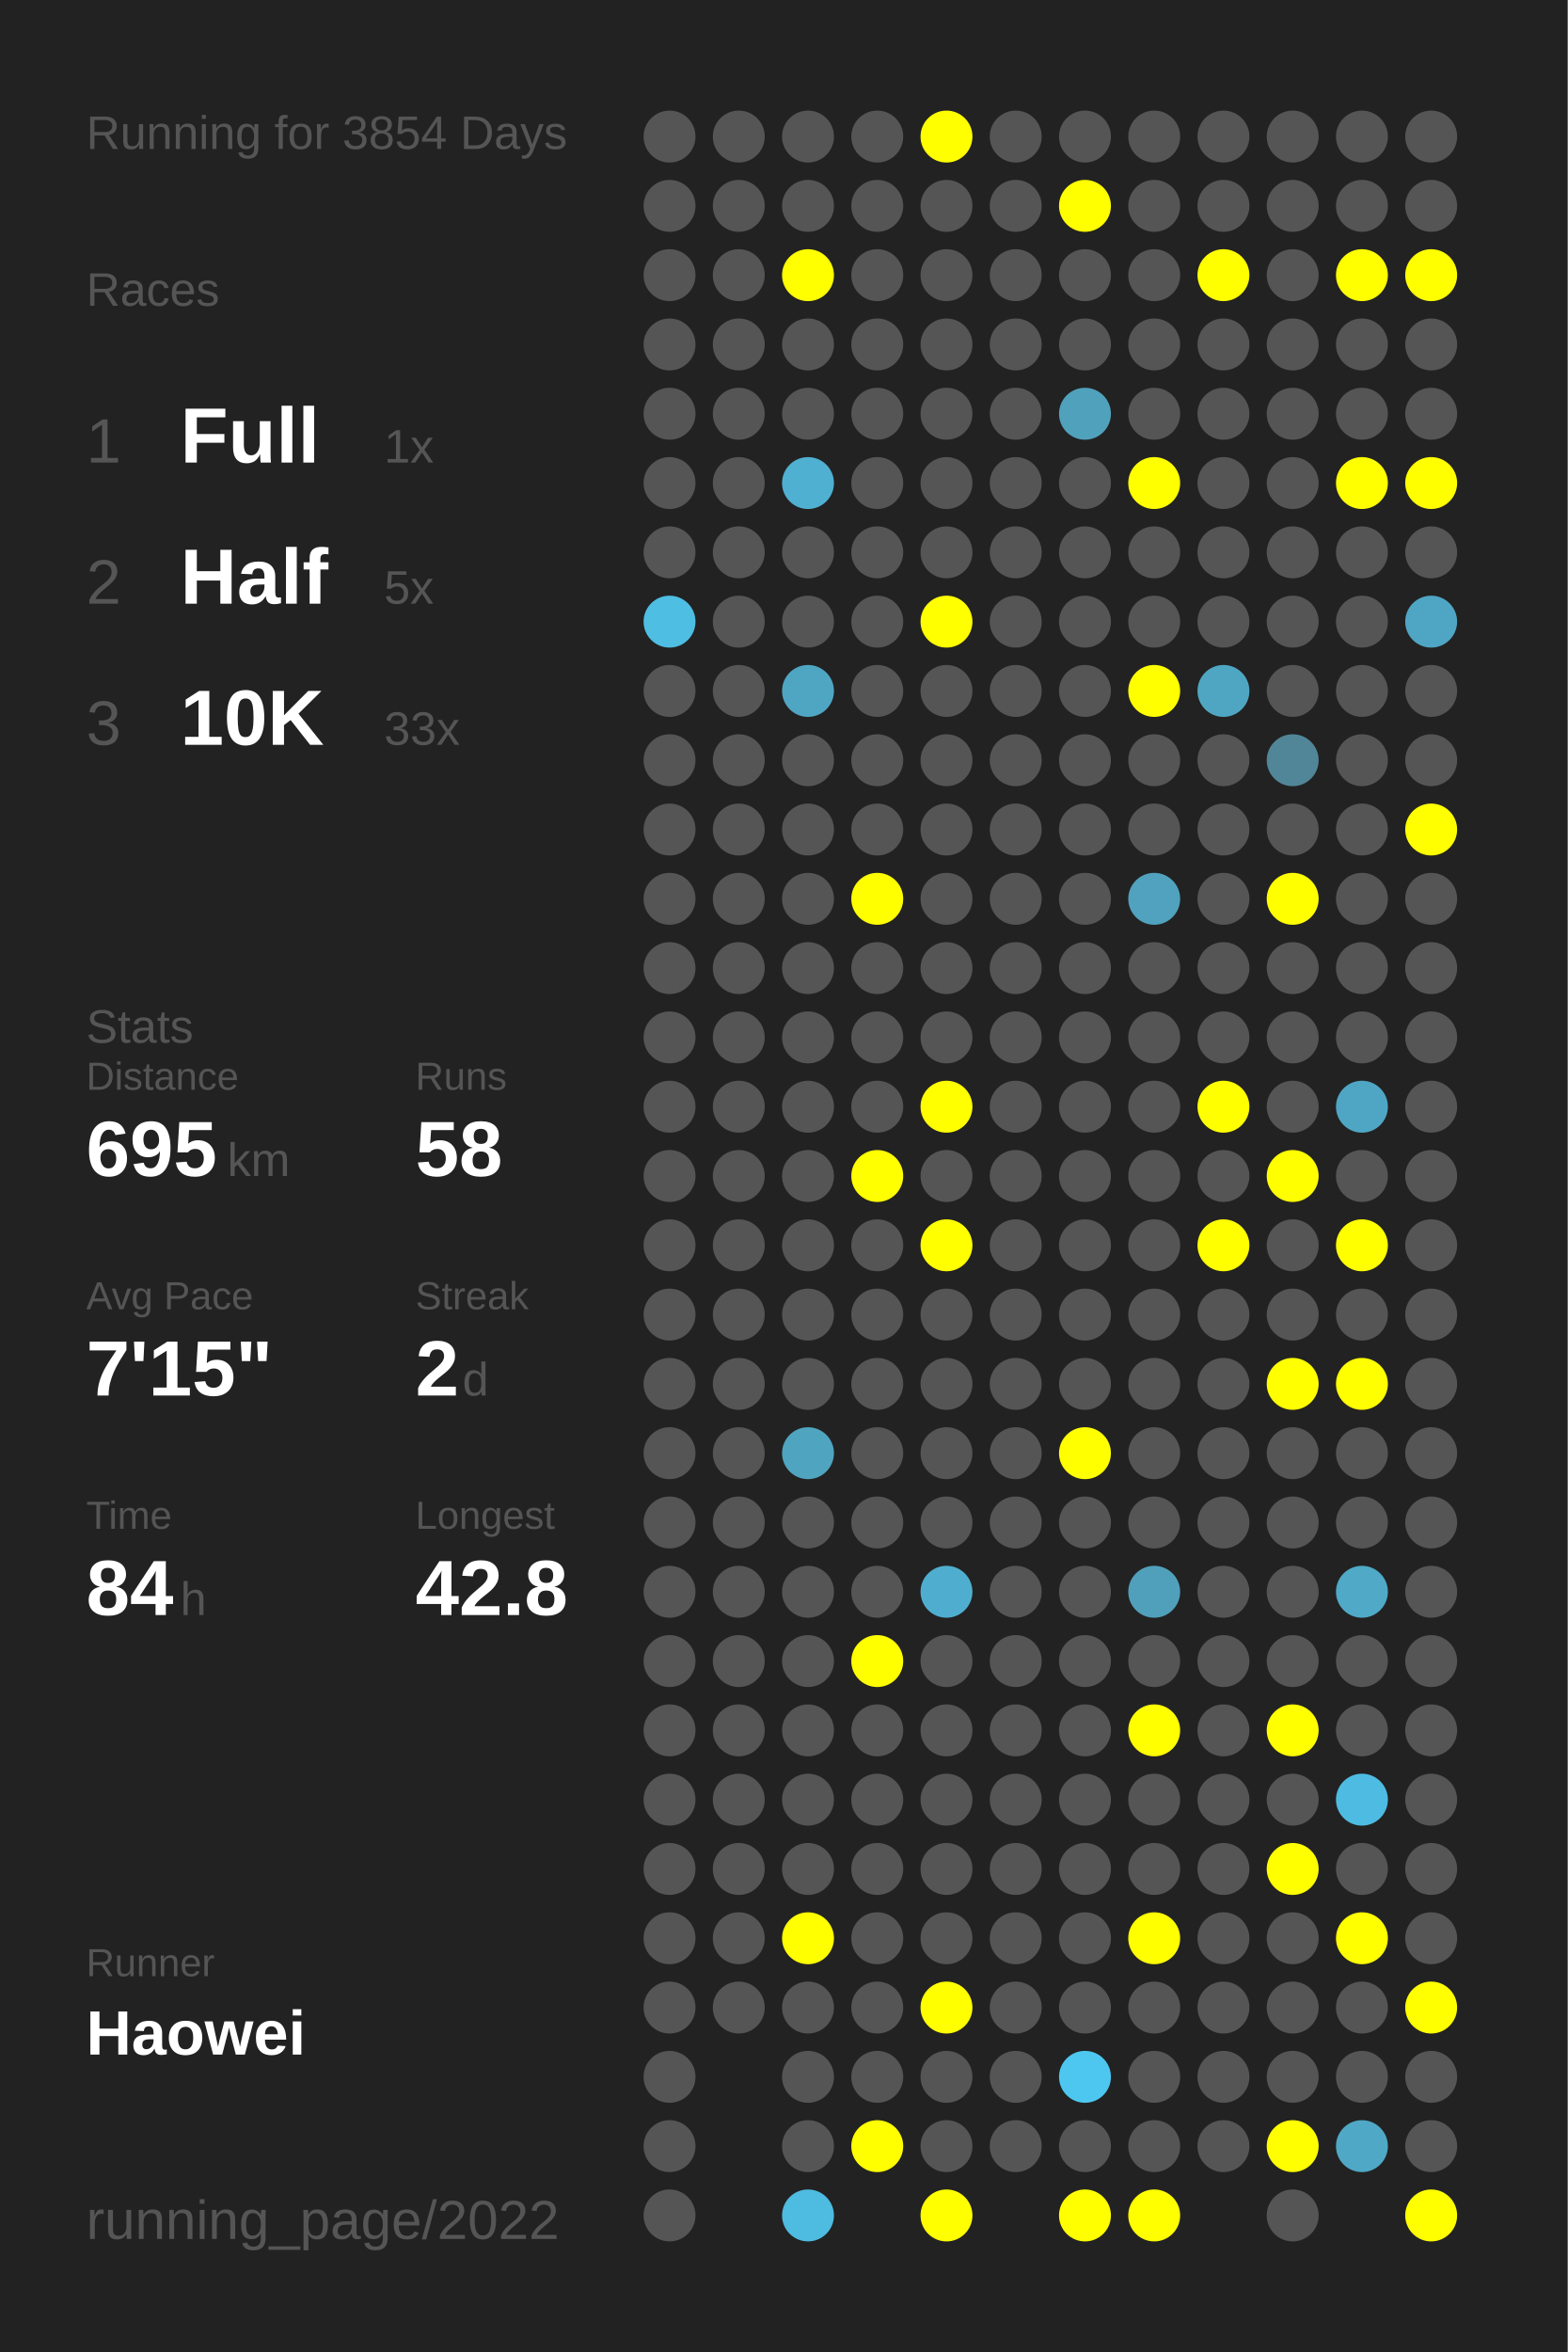
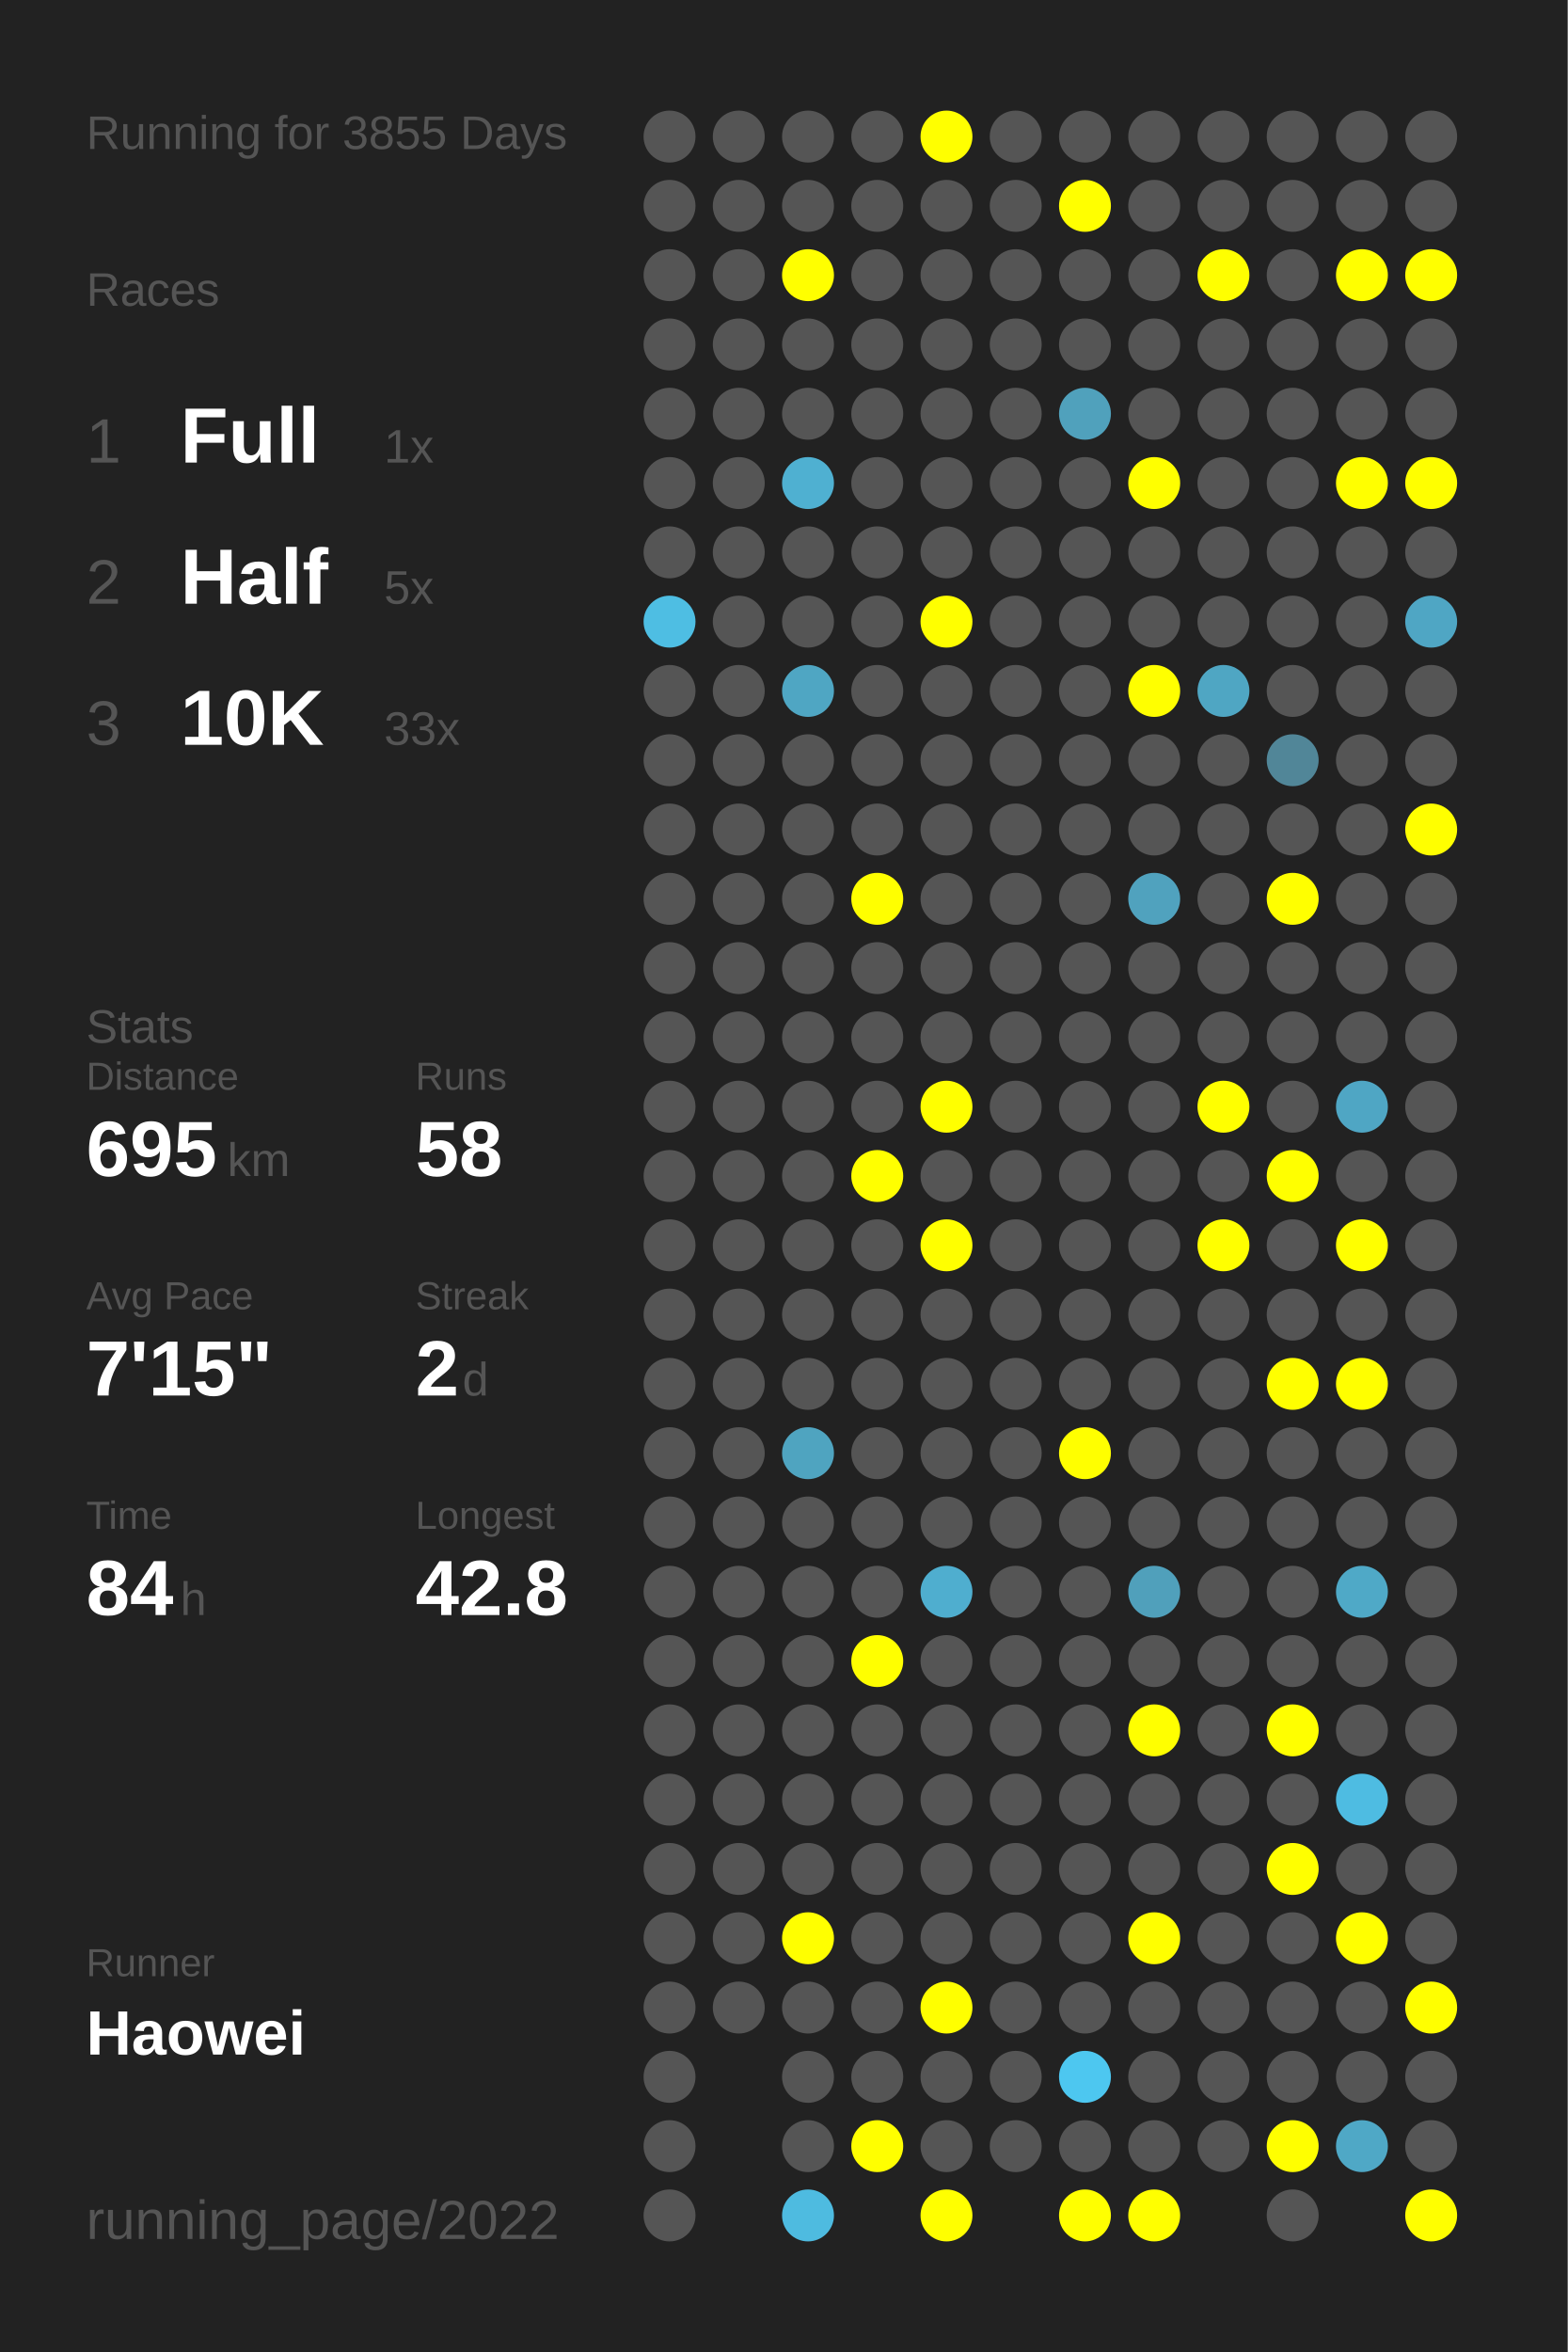
<svg xmlns="http://www.w3.org/2000/svg" baseProfile="full" height="300mm" version="1.1" viewBox="0,0,200,300" width="200mm">
  <defs />
  <rect fill="#222222" height="300" width="200" x="0" y="0" />
-   <text fill="#555555" style="font-size:6px; font-family:Arial;" x="11" y="19">Running for 3854 Days</text>
+   <text fill="#555555" style="font-size:6px; font-family:Arial;" x="11" y="19">Running for 3855 Days</text>
  <text fill="#555555" style="font-size:6px; font-family:Arial;" x="11" y="39">Races</text>
  <text fill="#555555" style="font-size:8px; font-family:Arial;" x="11" y="59">1</text>
  <text fill="#FFFFFF" style="font-size:10px; font-family:Arial; font-weight:bold;" x="23" y="59">Full</text>
  <text fill="#555555" style="font-size:6px; font-family:Arial;" x="49" y="59">1x</text>
  <text fill="#555555" style="font-size:8px; font-family:Arial;" x="11" y="77">2</text>
  <text fill="#FFFFFF" style="font-size:10px; font-family:Arial; font-weight:bold;" x="23" y="77">Half</text>
  <text fill="#555555" style="font-size:6px; font-family:Arial;" x="49" y="77">5x</text>
  <text fill="#555555" style="font-size:8px; font-family:Arial;" x="11" y="95">3</text>
  <text fill="#FFFFFF" style="font-size:10px; font-family:Arial; font-weight:bold;" x="23" y="95">10K</text>
  <text fill="#555555" style="font-size:6px; font-family:Arial;" x="49" y="95">33x</text>
  <text fill="#555555" style="font-size:6px; font-family:Arial;" x="11" y="133">Stats</text>
  <text fill="#555555" style="font-size:5px; font-family:Arial;" x="11" y="139">Distance</text>
  <text fill="#FFFFFF" style="font-size:10px; font-family:Arial; font-weight:bold;" x="11" y="150">695</text>
  <text fill="#555555" style="font-size:6px; font-family:Arial;" x="29" y="150">km</text>
  <text fill="#555555" style="font-size:5px; font-family:Arial;" x="53" y="139">Runs</text>
  <text fill="#FFFFFF" style="font-size:10px; font-family:Arial; font-weight:bold;" x="53" y="150">58</text>
  <text fill="#555555" style="font-size:5px; font-family:Arial;" x="11" y="167">Avg Pace</text>
  <text fill="#FFFFFF" style="font-size:10px; font-family:Arial; font-weight:bold;" x="11" y="178">7'15"</text>
  <text fill="#555555" style="font-size:5px; font-family:Arial;" x="53" y="167">Streak</text>
  <text fill="#FFFFFF" style="font-size:10px; font-family:Arial; font-weight:bold;" x="53" y="178">2</text>
  <text fill="#555555" style="font-size:6px; font-family:Arial;" x="59" y="178">d</text>
  <text fill="#555555" style="font-size:5px; font-family:Arial;" x="11" y="195">Time</text>
  <text fill="#FFFFFF" style="font-size:10px; font-family:Arial; font-weight:bold;" x="11" y="206">84</text>
  <text fill="#555555" style="font-size:6px; font-family:Arial;" x="23" y="206">h</text>
  <text fill="#555555" style="font-size:5px; font-family:Arial;" x="53" y="195">Longest</text>
  <text fill="#FFFFFF" style="font-size:10px; font-family:Arial; font-weight:bold;" x="53" y="206">42.8</text>
  <text fill="#555555" style="font-size:5px; font-family:Arial;" x="11" y="252.065">Runner</text>
  <text fill="#FFFFFF" style="font-size:8px; font-family:Arial; font-weight:bold;" x="11" y="262.065">Haowei</text>
  <text fill="#555555" style="font-size:7px; font-family:Arial;" x="11" y="285.581">running_page/2022</text>
  <circle cx="85.417" cy="17.419" fill="#555555" r="3.312" />
  <circle cx="85.417" cy="26.258" fill="#555555" r="3.312" />
  <circle cx="85.417" cy="35.097" fill="#555555" r="3.312" />
  <circle cx="85.417" cy="43.935" fill="#555555" r="3.312" />
  <circle cx="85.417" cy="52.774" fill="#555555" r="3.312" />
  <circle cx="85.417" cy="61.613" fill="#555555" r="3.312" />
  <circle cx="85.417" cy="70.452" fill="#555555" r="3.312" />
  <circle cx="85.417" cy="79.29" fill="#4ebee3" r="3.312" />
  <circle cx="85.417" cy="88.129" fill="#555555" r="3.312" />
  <circle cx="85.417" cy="96.968" fill="#555555" r="3.312" />
  <circle cx="85.417" cy="105.806" fill="#555555" r="3.312" />
  <circle cx="85.417" cy="114.645" fill="#555555" r="3.312" />
  <circle cx="85.417" cy="123.484" fill="#555555" r="3.312" />
  <circle cx="85.417" cy="132.323" fill="#555555" r="3.312" />
  <circle cx="85.417" cy="141.161" fill="#555555" r="3.312" />
  <circle cx="85.417" cy="150" fill="#555555" r="3.312" />
  <circle cx="85.417" cy="158.839" fill="#555555" r="3.312" />
  <circle cx="85.417" cy="167.677" fill="#555555" r="3.312" />
  <circle cx="85.417" cy="176.516" fill="#555555" r="3.312" />
  <circle cx="85.417" cy="185.355" fill="#555555" r="3.312" />
  <circle cx="85.417" cy="194.194" fill="#555555" r="3.312" />
  <circle cx="85.417" cy="203.032" fill="#555555" r="3.312" />
  <circle cx="85.417" cy="211.871" fill="#555555" r="3.312" />
  <circle cx="85.417" cy="220.71" fill="#555555" r="3.312" />
  <circle cx="85.417" cy="229.548" fill="#555555" r="3.312" />
  <circle cx="85.417" cy="238.387" fill="#555555" r="3.312" />
  <circle cx="85.417" cy="247.226" fill="#555555" r="3.312" />
  <circle cx="85.417" cy="256.065" fill="#555555" r="3.312" />
  <circle cx="85.417" cy="264.903" fill="#555555" r="3.312" />
  <circle cx="85.417" cy="273.742" fill="#555555" r="3.312" />
  <circle cx="85.417" cy="282.581" fill="#555555" r="3.312" />
  <circle cx="94.25" cy="17.419" fill="#555555" r="3.312" />
  <circle cx="94.25" cy="26.258" fill="#555555" r="3.312" />
  <circle cx="94.25" cy="35.097" fill="#555555" r="3.312" />
  <circle cx="94.25" cy="43.935" fill="#555555" r="3.312" />
  <circle cx="94.25" cy="52.774" fill="#555555" r="3.312" />
  <circle cx="94.25" cy="61.613" fill="#555555" r="3.312" />
  <circle cx="94.25" cy="70.452" fill="#555555" r="3.312" />
  <circle cx="94.25" cy="79.29" fill="#555555" r="3.312" />
  <circle cx="94.25" cy="88.129" fill="#555555" r="3.312" />
  <circle cx="94.25" cy="96.968" fill="#555555" r="3.312" />
  <circle cx="94.25" cy="105.806" fill="#555555" r="3.312" />
  <circle cx="94.25" cy="114.645" fill="#555555" r="3.312" />
  <circle cx="94.25" cy="123.484" fill="#555555" r="3.312" />
  <circle cx="94.25" cy="132.323" fill="#555555" r="3.312" />
  <circle cx="94.25" cy="141.161" fill="#555555" r="3.312" />
  <circle cx="94.25" cy="150" fill="#555555" r="3.312" />
  <circle cx="94.25" cy="158.839" fill="#555555" r="3.312" />
  <circle cx="94.25" cy="167.677" fill="#555555" r="3.312" />
  <circle cx="94.25" cy="176.516" fill="#555555" r="3.312" />
  <circle cx="94.25" cy="185.355" fill="#555555" r="3.312" />
  <circle cx="94.25" cy="194.194" fill="#555555" r="3.312" />
  <circle cx="94.25" cy="203.032" fill="#555555" r="3.312" />
  <circle cx="94.25" cy="211.871" fill="#555555" r="3.312" />
  <circle cx="94.25" cy="220.71" fill="#555555" r="3.312" />
  <circle cx="94.25" cy="229.548" fill="#555555" r="3.312" />
  <circle cx="94.25" cy="238.387" fill="#555555" r="3.312" />
  <circle cx="94.25" cy="247.226" fill="#555555" r="3.312" />
  <circle cx="94.25" cy="256.065" fill="#555555" r="3.312" />
  <circle cx="103.083" cy="17.419" fill="#555555" r="3.312" />
  <circle cx="103.083" cy="26.258" fill="#555555" r="3.312" />
  <circle cx="103.083" cy="35.097" fill="#FFFF00" r="3.312" />
  <circle cx="103.083" cy="43.935" fill="#555555" r="3.312" />
  <circle cx="103.083" cy="52.774" fill="#555555" r="3.312" />
  <circle cx="103.083" cy="61.613" fill="#4fb0d1" r="3.312" />
  <circle cx="103.083" cy="70.452" fill="#555555" r="3.312" />
  <circle cx="103.083" cy="79.29" fill="#555555" r="3.312" />
  <circle cx="103.083" cy="88.129" fill="#4fa6c3" r="3.312" />
  <circle cx="103.083" cy="96.968" fill="#555555" r="3.312" />
  <circle cx="103.083" cy="105.806" fill="#555555" r="3.312" />
  <circle cx="103.083" cy="114.645" fill="#555555" r="3.312" />
  <circle cx="103.083" cy="123.484" fill="#555555" r="3.312" />
  <circle cx="103.083" cy="132.323" fill="#555555" r="3.312" />
  <circle cx="103.083" cy="141.161" fill="#555555" r="3.312" />
  <circle cx="103.083" cy="150" fill="#555555" r="3.312" />
  <circle cx="103.083" cy="158.839" fill="#555555" r="3.312" />
  <circle cx="103.083" cy="167.677" fill="#555555" r="3.312" />
  <circle cx="103.083" cy="176.516" fill="#555555" r="3.312" />
  <circle cx="103.083" cy="185.355" fill="#4fa4c0" r="3.312" />
  <circle cx="103.083" cy="194.194" fill="#555555" r="3.312" />
  <circle cx="103.083" cy="203.032" fill="#555555" r="3.312" />
  <circle cx="103.083" cy="211.871" fill="#555555" r="3.312" />
  <circle cx="103.083" cy="220.71" fill="#555555" r="3.312" />
  <circle cx="103.083" cy="229.548" fill="#555555" r="3.312" />
  <circle cx="103.083" cy="238.387" fill="#555555" r="3.312" />
  <circle cx="103.083" cy="247.226" fill="#FFFF00" r="3.312" />
  <circle cx="103.083" cy="256.065" fill="#555555" r="3.312" />
  <circle cx="103.083" cy="264.903" fill="#555555" r="3.312" />
  <circle cx="103.083" cy="273.742" fill="#555555" r="3.312" />
  <circle cx="103.083" cy="282.581" fill="#4ebbe0" r="3.312" />
  <circle cx="111.917" cy="17.419" fill="#555555" r="3.312" />
  <circle cx="111.917" cy="26.258" fill="#555555" r="3.312" />
  <circle cx="111.917" cy="35.097" fill="#555555" r="3.312" />
  <circle cx="111.917" cy="43.935" fill="#555555" r="3.312" />
  <circle cx="111.917" cy="52.774" fill="#555555" r="3.312" />
  <circle cx="111.917" cy="61.613" fill="#555555" r="3.312" />
  <circle cx="111.917" cy="70.452" fill="#555555" r="3.312" />
  <circle cx="111.917" cy="79.29" fill="#555555" r="3.312" />
  <circle cx="111.917" cy="88.129" fill="#555555" r="3.312" />
  <circle cx="111.917" cy="96.968" fill="#555555" r="3.312" />
  <circle cx="111.917" cy="105.806" fill="#555555" r="3.312" />
  <circle cx="111.917" cy="114.645" fill="#FFFF00" r="3.312" />
  <circle cx="111.917" cy="123.484" fill="#555555" r="3.312" />
  <circle cx="111.917" cy="132.323" fill="#555555" r="3.312" />
  <circle cx="111.917" cy="141.161" fill="#555555" r="3.312" />
  <circle cx="111.917" cy="150" fill="#FFFF00" r="3.312" />
  <circle cx="111.917" cy="158.839" fill="#555555" r="3.312" />
  <circle cx="111.917" cy="167.677" fill="#555555" r="3.312" />
  <circle cx="111.917" cy="176.516" fill="#555555" r="3.312" />
  <circle cx="111.917" cy="185.355" fill="#555555" r="3.312" />
  <circle cx="111.917" cy="194.194" fill="#555555" r="3.312" />
  <circle cx="111.917" cy="203.032" fill="#555555" r="3.312" />
  <circle cx="111.917" cy="211.871" fill="#FFFF00" r="3.312" />
  <circle cx="111.917" cy="220.71" fill="#555555" r="3.312" />
  <circle cx="111.917" cy="229.548" fill="#555555" r="3.312" />
  <circle cx="111.917" cy="238.387" fill="#555555" r="3.312" />
  <circle cx="111.917" cy="247.226" fill="#555555" r="3.312" />
  <circle cx="111.917" cy="256.065" fill="#555555" r="3.312" />
  <circle cx="111.917" cy="264.903" fill="#555555" r="3.312" />
  <circle cx="111.917" cy="273.742" fill="#FFFF00" r="3.312" />
  <circle cx="120.75" cy="17.419" fill="#FFFF00" r="3.312" />
  <circle cx="120.75" cy="26.258" fill="#555555" r="3.312" />
  <circle cx="120.75" cy="35.097" fill="#555555" r="3.312" />
  <circle cx="120.75" cy="43.935" fill="#555555" r="3.312" />
  <circle cx="120.75" cy="52.774" fill="#555555" r="3.312" />
  <circle cx="120.75" cy="61.613" fill="#555555" r="3.312" />
  <circle cx="120.75" cy="70.452" fill="#555555" r="3.312" />
  <circle cx="120.75" cy="79.29" fill="#FFFF00" r="3.312" />
  <circle cx="120.75" cy="88.129" fill="#555555" r="3.312" />
  <circle cx="120.75" cy="96.968" fill="#555555" r="3.312" />
  <circle cx="120.75" cy="105.806" fill="#555555" r="3.312" />
  <circle cx="120.75" cy="114.645" fill="#555555" r="3.312" />
  <circle cx="120.75" cy="123.484" fill="#555555" r="3.312" />
  <circle cx="120.75" cy="132.323" fill="#555555" r="3.312" />
  <circle cx="120.75" cy="141.161" fill="#FFFF00" r="3.312" />
  <circle cx="120.75" cy="150" fill="#555555" r="3.312" />
  <circle cx="120.75" cy="158.839" fill="#FFFF00" r="3.312" />
  <circle cx="120.75" cy="167.677" fill="#555555" r="3.312" />
  <circle cx="120.75" cy="176.516" fill="#555555" r="3.312" />
  <circle cx="120.75" cy="185.355" fill="#555555" r="3.312" />
  <circle cx="120.75" cy="194.194" fill="#555555" r="3.312" />
  <circle cx="120.75" cy="203.032" fill="#4faecf" r="3.312" />
  <circle cx="120.75" cy="211.871" fill="#555555" r="3.312" />
  <circle cx="120.75" cy="220.71" fill="#555555" r="3.312" />
  <circle cx="120.75" cy="229.548" fill="#555555" r="3.312" />
  <circle cx="120.75" cy="238.387" fill="#555555" r="3.312" />
  <circle cx="120.75" cy="247.226" fill="#555555" r="3.312" />
  <circle cx="120.75" cy="256.065" fill="#FFFF00" r="3.312" />
  <circle cx="120.75" cy="264.903" fill="#555555" r="3.312" />
  <circle cx="120.75" cy="273.742" fill="#555555" r="3.312" />
  <circle cx="120.75" cy="282.581" fill="#FFFF00" r="3.312" />
  <circle cx="129.583" cy="17.419" fill="#555555" r="3.312" />
  <circle cx="129.583" cy="26.258" fill="#555555" r="3.312" />
  <circle cx="129.583" cy="35.097" fill="#555555" r="3.312" />
  <circle cx="129.583" cy="43.935" fill="#555555" r="3.312" />
  <circle cx="129.583" cy="52.774" fill="#555555" r="3.312" />
  <circle cx="129.583" cy="61.613" fill="#555555" r="3.312" />
  <circle cx="129.583" cy="70.452" fill="#555555" r="3.312" />
  <circle cx="129.583" cy="79.29" fill="#555555" r="3.312" />
  <circle cx="129.583" cy="88.129" fill="#555555" r="3.312" />
  <circle cx="129.583" cy="96.968" fill="#555555" r="3.312" />
  <circle cx="129.583" cy="105.806" fill="#555555" r="3.312" />
  <circle cx="129.583" cy="114.645" fill="#555555" r="3.312" />
  <circle cx="129.583" cy="123.484" fill="#555555" r="3.312" />
  <circle cx="129.583" cy="132.323" fill="#555555" r="3.312" />
  <circle cx="129.583" cy="141.161" fill="#555555" r="3.312" />
  <circle cx="129.583" cy="150" fill="#555555" r="3.312" />
  <circle cx="129.583" cy="158.839" fill="#555555" r="3.312" />
  <circle cx="129.583" cy="167.677" fill="#555555" r="3.312" />
  <circle cx="129.583" cy="176.516" fill="#555555" r="3.312" />
  <circle cx="129.583" cy="185.355" fill="#555555" r="3.312" />
  <circle cx="129.583" cy="194.194" fill="#555555" r="3.312" />
  <circle cx="129.583" cy="203.032" fill="#555555" r="3.312" />
  <circle cx="129.583" cy="211.871" fill="#555555" r="3.312" />
  <circle cx="129.583" cy="220.71" fill="#555555" r="3.312" />
  <circle cx="129.583" cy="229.548" fill="#555555" r="3.312" />
  <circle cx="129.583" cy="238.387" fill="#555555" r="3.312" />
  <circle cx="129.583" cy="247.226" fill="#555555" r="3.312" />
  <circle cx="129.583" cy="256.065" fill="#555555" r="3.312" />
  <circle cx="129.583" cy="264.903" fill="#555555" r="3.312" />
  <circle cx="129.583" cy="273.742" fill="#555555" r="3.312" />
  <circle cx="138.417" cy="17.419" fill="#555555" r="3.312" />
  <circle cx="138.417" cy="26.258" fill="#FFFF00" r="3.312" />
  <circle cx="138.417" cy="35.097" fill="#555555" r="3.312" />
  <circle cx="138.417" cy="43.935" fill="#555555" r="3.312" />
  <circle cx="138.417" cy="52.774" fill="#50a1bc" r="3.312" />
  <circle cx="138.417" cy="61.613" fill="#555555" r="3.312" />
  <circle cx="138.417" cy="70.452" fill="#555555" r="3.312" />
  <circle cx="138.417" cy="79.29" fill="#555555" r="3.312" />
  <circle cx="138.417" cy="88.129" fill="#555555" r="3.312" />
  <circle cx="138.417" cy="96.968" fill="#555555" r="3.312" />
  <circle cx="138.417" cy="105.806" fill="#555555" r="3.312" />
  <circle cx="138.417" cy="114.645" fill="#555555" r="3.312" />
  <circle cx="138.417" cy="123.484" fill="#555555" r="3.312" />
  <circle cx="138.417" cy="132.323" fill="#555555" r="3.312" />
  <circle cx="138.417" cy="141.161" fill="#555555" r="3.312" />
  <circle cx="138.417" cy="150" fill="#555555" r="3.312" />
  <circle cx="138.417" cy="158.839" fill="#555555" r="3.312" />
  <circle cx="138.417" cy="167.677" fill="#555555" r="3.312" />
  <circle cx="138.417" cy="176.516" fill="#555555" r="3.312" />
  <circle cx="138.417" cy="185.355" fill="#FFFF00" r="3.312" />
  <circle cx="138.417" cy="194.194" fill="#555555" r="3.312" />
  <circle cx="138.417" cy="203.032" fill="#555555" r="3.312" />
  <circle cx="138.417" cy="211.871" fill="#555555" r="3.312" />
  <circle cx="138.417" cy="220.71" fill="#555555" r="3.312" />
  <circle cx="138.417" cy="229.548" fill="#555555" r="3.312" />
  <circle cx="138.417" cy="238.387" fill="#555555" r="3.312" />
  <circle cx="138.417" cy="247.226" fill="#555555" r="3.312" />
  <circle cx="138.417" cy="256.065" fill="#555555" r="3.312" />
  <circle cx="138.417" cy="264.903" fill="#4dc7f0" r="3.312" />
  <circle cx="138.417" cy="273.742" fill="#555555" r="3.312" />
  <circle cx="138.417" cy="282.581" fill="#FFFF00" r="3.312" />
  <circle cx="147.25" cy="17.419" fill="#555555" r="3.312" />
  <circle cx="147.25" cy="26.258" fill="#555555" r="3.312" />
  <circle cx="147.25" cy="35.097" fill="#555555" r="3.312" />
  <circle cx="147.25" cy="43.935" fill="#555555" r="3.312" />
  <circle cx="147.25" cy="52.774" fill="#555555" r="3.312" />
  <circle cx="147.25" cy="61.613" fill="#FFFF00" r="3.312" />
  <circle cx="147.25" cy="70.452" fill="#555555" r="3.312" />
  <circle cx="147.25" cy="79.29" fill="#555555" r="3.312" />
  <circle cx="147.25" cy="88.129" fill="#FFFF00" r="3.312" />
  <circle cx="147.25" cy="96.968" fill="#555555" r="3.312" />
  <circle cx="147.25" cy="105.806" fill="#555555" r="3.312" />
  <circle cx="147.25" cy="114.645" fill="#50a2be" r="3.312" />
  <circle cx="147.25" cy="123.484" fill="#555555" r="3.312" />
  <circle cx="147.25" cy="132.323" fill="#555555" r="3.312" />
  <circle cx="147.25" cy="141.161" fill="#555555" r="3.312" />
  <circle cx="147.25" cy="150" fill="#555555" r="3.312" />
  <circle cx="147.25" cy="158.839" fill="#555555" r="3.312" />
  <circle cx="147.25" cy="167.677" fill="#555555" r="3.312" />
  <circle cx="147.25" cy="176.516" fill="#555555" r="3.312" />
  <circle cx="147.25" cy="185.355" fill="#555555" r="3.312" />
  <circle cx="147.25" cy="194.194" fill="#555555" r="3.312" />
  <circle cx="147.25" cy="203.032" fill="#50a0bb" r="3.312" />
  <circle cx="147.25" cy="211.871" fill="#555555" r="3.312" />
  <circle cx="147.25" cy="220.71" fill="#FFFF00" r="3.312" />
  <circle cx="147.25" cy="229.548" fill="#555555" r="3.312" />
  <circle cx="147.25" cy="238.387" fill="#555555" r="3.312" />
  <circle cx="147.25" cy="247.226" fill="#FFFF00" r="3.312" />
  <circle cx="147.25" cy="256.065" fill="#555555" r="3.312" />
  <circle cx="147.25" cy="264.903" fill="#555555" r="3.312" />
  <circle cx="147.25" cy="273.742" fill="#555555" r="3.312" />
  <circle cx="147.25" cy="282.581" fill="#FFFF00" r="3.312" />
  <circle cx="156.083" cy="17.419" fill="#555555" r="3.312" />
  <circle cx="156.083" cy="26.258" fill="#555555" r="3.312" />
  <circle cx="156.083" cy="35.097" fill="#FFFF00" r="3.312" />
  <circle cx="156.083" cy="43.935" fill="#555555" r="3.312" />
  <circle cx="156.083" cy="52.774" fill="#555555" r="3.312" />
  <circle cx="156.083" cy="61.613" fill="#555555" r="3.312" />
  <circle cx="156.083" cy="70.452" fill="#555555" r="3.312" />
  <circle cx="156.083" cy="79.29" fill="#555555" r="3.312" />
  <circle cx="156.083" cy="88.129" fill="#4fa6c3" r="3.312" />
  <circle cx="156.083" cy="96.968" fill="#555555" r="3.312" />
  <circle cx="156.083" cy="105.806" fill="#555555" r="3.312" />
  <circle cx="156.083" cy="114.645" fill="#555555" r="3.312" />
  <circle cx="156.083" cy="123.484" fill="#555555" r="3.312" />
  <circle cx="156.083" cy="132.323" fill="#555555" r="3.312" />
  <circle cx="156.083" cy="141.161" fill="#FFFF00" r="3.312" />
  <circle cx="156.083" cy="150" fill="#555555" r="3.312" />
  <circle cx="156.083" cy="158.839" fill="#FFFF00" r="3.312" />
  <circle cx="156.083" cy="167.677" fill="#555555" r="3.312" />
  <circle cx="156.083" cy="176.516" fill="#555555" r="3.312" />
  <circle cx="156.083" cy="185.355" fill="#555555" r="3.312" />
  <circle cx="156.083" cy="194.194" fill="#555555" r="3.312" />
  <circle cx="156.083" cy="203.032" fill="#555555" r="3.312" />
  <circle cx="156.083" cy="211.871" fill="#555555" r="3.312" />
  <circle cx="156.083" cy="220.71" fill="#555555" r="3.312" />
  <circle cx="156.083" cy="229.548" fill="#555555" r="3.312" />
  <circle cx="156.083" cy="238.387" fill="#555555" r="3.312" />
  <circle cx="156.083" cy="247.226" fill="#555555" r="3.312" />
  <circle cx="156.083" cy="256.065" fill="#555555" r="3.312" />
  <circle cx="156.083" cy="264.903" fill="#555555" r="3.312" />
  <circle cx="156.083" cy="273.742" fill="#555555" r="3.312" />
  <circle cx="164.917" cy="17.419" fill="#555555" r="3.312" />
  <circle cx="164.917" cy="26.258" fill="#555555" r="3.312" />
  <circle cx="164.917" cy="35.097" fill="#555555" r="3.312" />
  <circle cx="164.917" cy="43.935" fill="#555555" r="3.312" />
  <circle cx="164.917" cy="52.774" fill="#555555" r="3.312" />
  <circle cx="164.917" cy="61.613" fill="#555555" r="3.312" />
  <circle cx="164.917" cy="70.452" fill="#555555" r="3.312" />
  <circle cx="164.917" cy="79.29" fill="#555555" r="3.312" />
  <circle cx="164.917" cy="88.129" fill="#555555" r="3.312" />
  <circle cx="164.917" cy="96.968" fill="#518698" r="3.312" />
  <circle cx="164.917" cy="105.806" fill="#555555" r="3.312" />
  <circle cx="164.917" cy="114.645" fill="#FFFF00" r="3.312" />
  <circle cx="164.917" cy="123.484" fill="#555555" r="3.312" />
  <circle cx="164.917" cy="132.323" fill="#555555" r="3.312" />
  <circle cx="164.917" cy="141.161" fill="#555555" r="3.312" />
  <circle cx="164.917" cy="150" fill="#FFFF00" r="3.312" />
  <circle cx="164.917" cy="158.839" fill="#555555" r="3.312" />
  <circle cx="164.917" cy="167.677" fill="#555555" r="3.312" />
  <circle cx="164.917" cy="176.516" fill="#FFFF00" r="3.312" />
  <circle cx="164.917" cy="185.355" fill="#555555" r="3.312" />
  <circle cx="164.917" cy="194.194" fill="#555555" r="3.312" />
  <circle cx="164.917" cy="203.032" fill="#555555" r="3.312" />
  <circle cx="164.917" cy="211.871" fill="#555555" r="3.312" />
  <circle cx="164.917" cy="220.71" fill="#FFFF00" r="3.312" />
  <circle cx="164.917" cy="229.548" fill="#555555" r="3.312" />
  <circle cx="164.917" cy="238.387" fill="#FFFF00" r="3.312" />
  <circle cx="164.917" cy="247.226" fill="#555555" r="3.312" />
  <circle cx="164.917" cy="256.065" fill="#555555" r="3.312" />
  <circle cx="164.917" cy="264.903" fill="#555555" r="3.312" />
  <circle cx="164.917" cy="273.742" fill="#FFFF00" r="3.312" />
  <circle cx="164.917" cy="282.581" fill="#555555" r="3.312" />
  <circle cx="173.75" cy="17.419" fill="#555555" r="3.312" />
  <circle cx="173.75" cy="26.258" fill="#555555" r="3.312" />
  <circle cx="173.75" cy="35.097" fill="#FFFF00" r="3.312" />
  <circle cx="173.75" cy="43.935" fill="#555555" r="3.312" />
  <circle cx="173.75" cy="52.774" fill="#555555" r="3.312" />
  <circle cx="173.75" cy="61.613" fill="#FFFF00" r="3.312" />
  <circle cx="173.75" cy="70.452" fill="#555555" r="3.312" />
  <circle cx="173.75" cy="79.29" fill="#555555" r="3.312" />
  <circle cx="173.75" cy="88.129" fill="#555555" r="3.312" />
  <circle cx="173.75" cy="96.968" fill="#555555" r="3.312" />
  <circle cx="173.75" cy="105.806" fill="#555555" r="3.312" />
  <circle cx="173.75" cy="114.645" fill="#555555" r="3.312" />
  <circle cx="173.75" cy="123.484" fill="#555555" r="3.312" />
  <circle cx="173.75" cy="132.323" fill="#555555" r="3.312" />
  <circle cx="173.75" cy="141.161" fill="#4fa6c4" r="3.312" />
  <circle cx="173.75" cy="150" fill="#555555" r="3.312" />
  <circle cx="173.75" cy="158.839" fill="#FFFF00" r="3.312" />
  <circle cx="173.75" cy="167.677" fill="#555555" r="3.312" />
  <circle cx="173.75" cy="176.516" fill="#FFFF00" r="3.312" />
  <circle cx="173.75" cy="185.355" fill="#555555" r="3.312" />
  <circle cx="173.75" cy="194.194" fill="#555555" r="3.312" />
  <circle cx="173.75" cy="203.032" fill="#4fa9c7" r="3.312" />
  <circle cx="173.75" cy="211.871" fill="#555555" r="3.312" />
  <circle cx="173.75" cy="220.71" fill="#555555" r="3.312" />
  <circle cx="173.75" cy="229.548" fill="#4ebce2" r="3.312" />
  <circle cx="173.75" cy="238.387" fill="#555555" r="3.312" />
  <circle cx="173.75" cy="247.226" fill="#FFFF00" r="3.312" />
  <circle cx="173.75" cy="256.065" fill="#555555" r="3.312" />
  <circle cx="173.75" cy="264.903" fill="#555555" r="3.312" />
  <circle cx="173.75" cy="273.742" fill="#4fa8c6" r="3.312" />
  <circle cx="182.583" cy="17.419" fill="#555555" r="3.312" />
  <circle cx="182.583" cy="26.258" fill="#555555" r="3.312" />
  <circle cx="182.583" cy="35.097" fill="#FFFF00" r="3.312" />
  <circle cx="182.583" cy="43.935" fill="#555555" r="3.312" />
  <circle cx="182.583" cy="52.774" fill="#555555" r="3.312" />
  <circle cx="182.583" cy="61.613" fill="#FFFF00" r="3.312" />
  <circle cx="182.583" cy="70.452" fill="#555555" r="3.312" />
  <circle cx="182.583" cy="79.29" fill="#4fa6c4" r="3.312" />
  <circle cx="182.583" cy="88.129" fill="#555555" r="3.312" />
  <circle cx="182.583" cy="96.968" fill="#555555" r="3.312" />
  <circle cx="182.583" cy="105.806" fill="#FFFF00" r="3.312" />
  <circle cx="182.583" cy="114.645" fill="#555555" r="3.312" />
  <circle cx="182.583" cy="123.484" fill="#555555" r="3.312" />
  <circle cx="182.583" cy="132.323" fill="#555555" r="3.312" />
  <circle cx="182.583" cy="141.161" fill="#555555" r="3.312" />
  <circle cx="182.583" cy="150" fill="#555555" r="3.312" />
  <circle cx="182.583" cy="158.839" fill="#555555" r="3.312" />
  <circle cx="182.583" cy="167.677" fill="#555555" r="3.312" />
  <circle cx="182.583" cy="176.516" fill="#555555" r="3.312" />
  <circle cx="182.583" cy="185.355" fill="#555555" r="3.312" />
  <circle cx="182.583" cy="194.194" fill="#555555" r="3.312" />
  <circle cx="182.583" cy="203.032" fill="#555555" r="3.312" />
  <circle cx="182.583" cy="211.871" fill="#555555" r="3.312" />
  <circle cx="182.583" cy="220.71" fill="#555555" r="3.312" />
  <circle cx="182.583" cy="229.548" fill="#555555" r="3.312" />
  <circle cx="182.583" cy="238.387" fill="#555555" r="3.312" />
  <circle cx="182.583" cy="247.226" fill="#555555" r="3.312" />
  <circle cx="182.583" cy="256.065" fill="#FFFF00" r="3.312" />
  <circle cx="182.583" cy="264.903" fill="#555555" r="3.312" />
  <circle cx="182.583" cy="273.742" fill="#555555" r="3.312" />
  <circle cx="182.583" cy="282.581" fill="#FFFF00" r="3.312" />
</svg>
